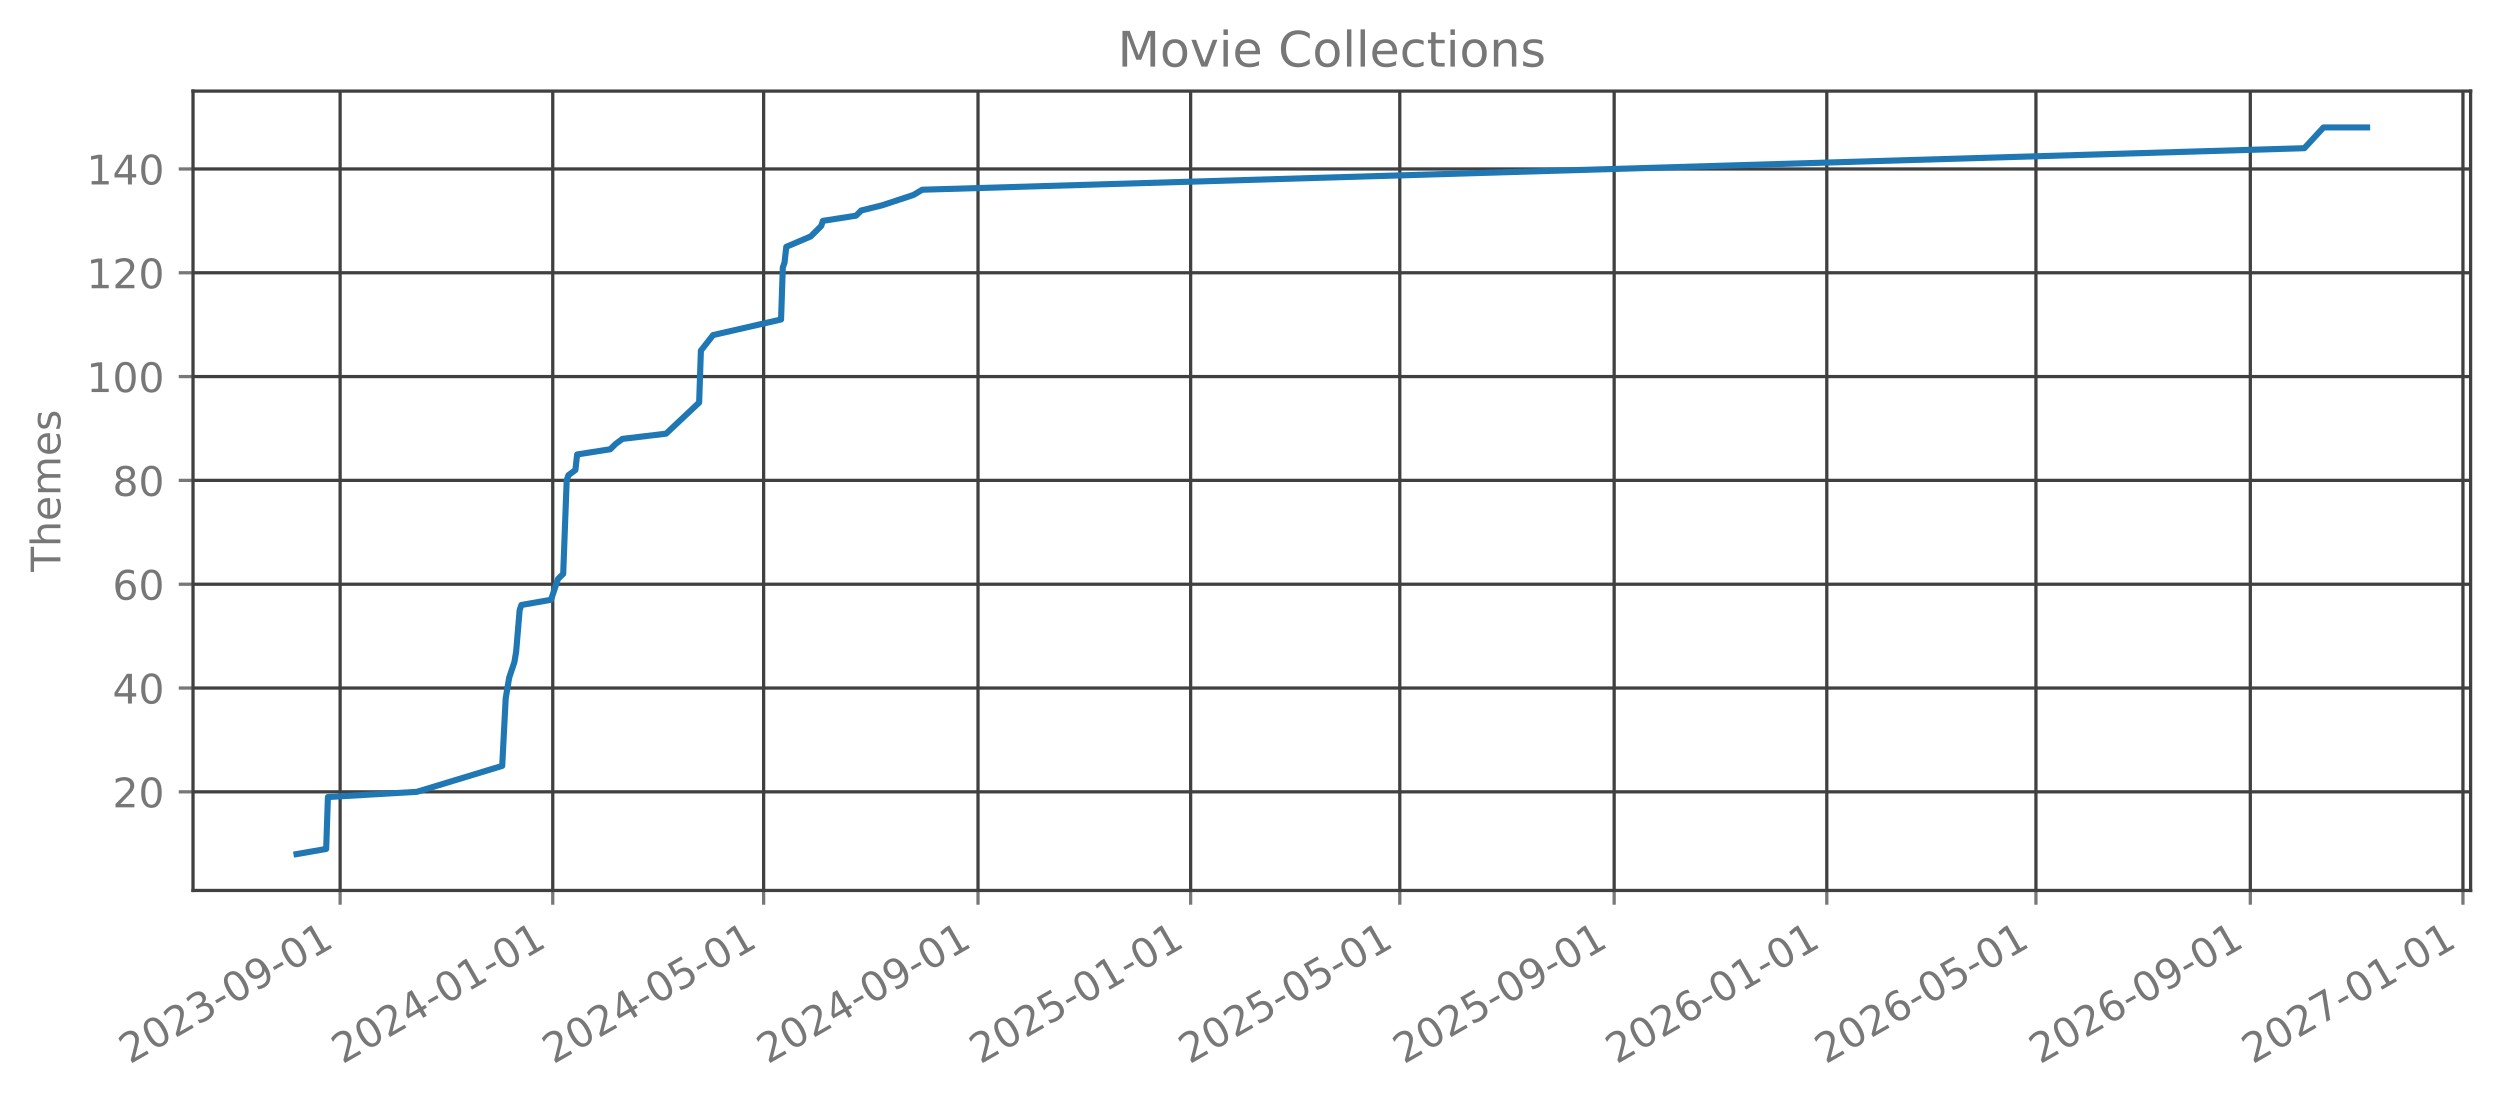
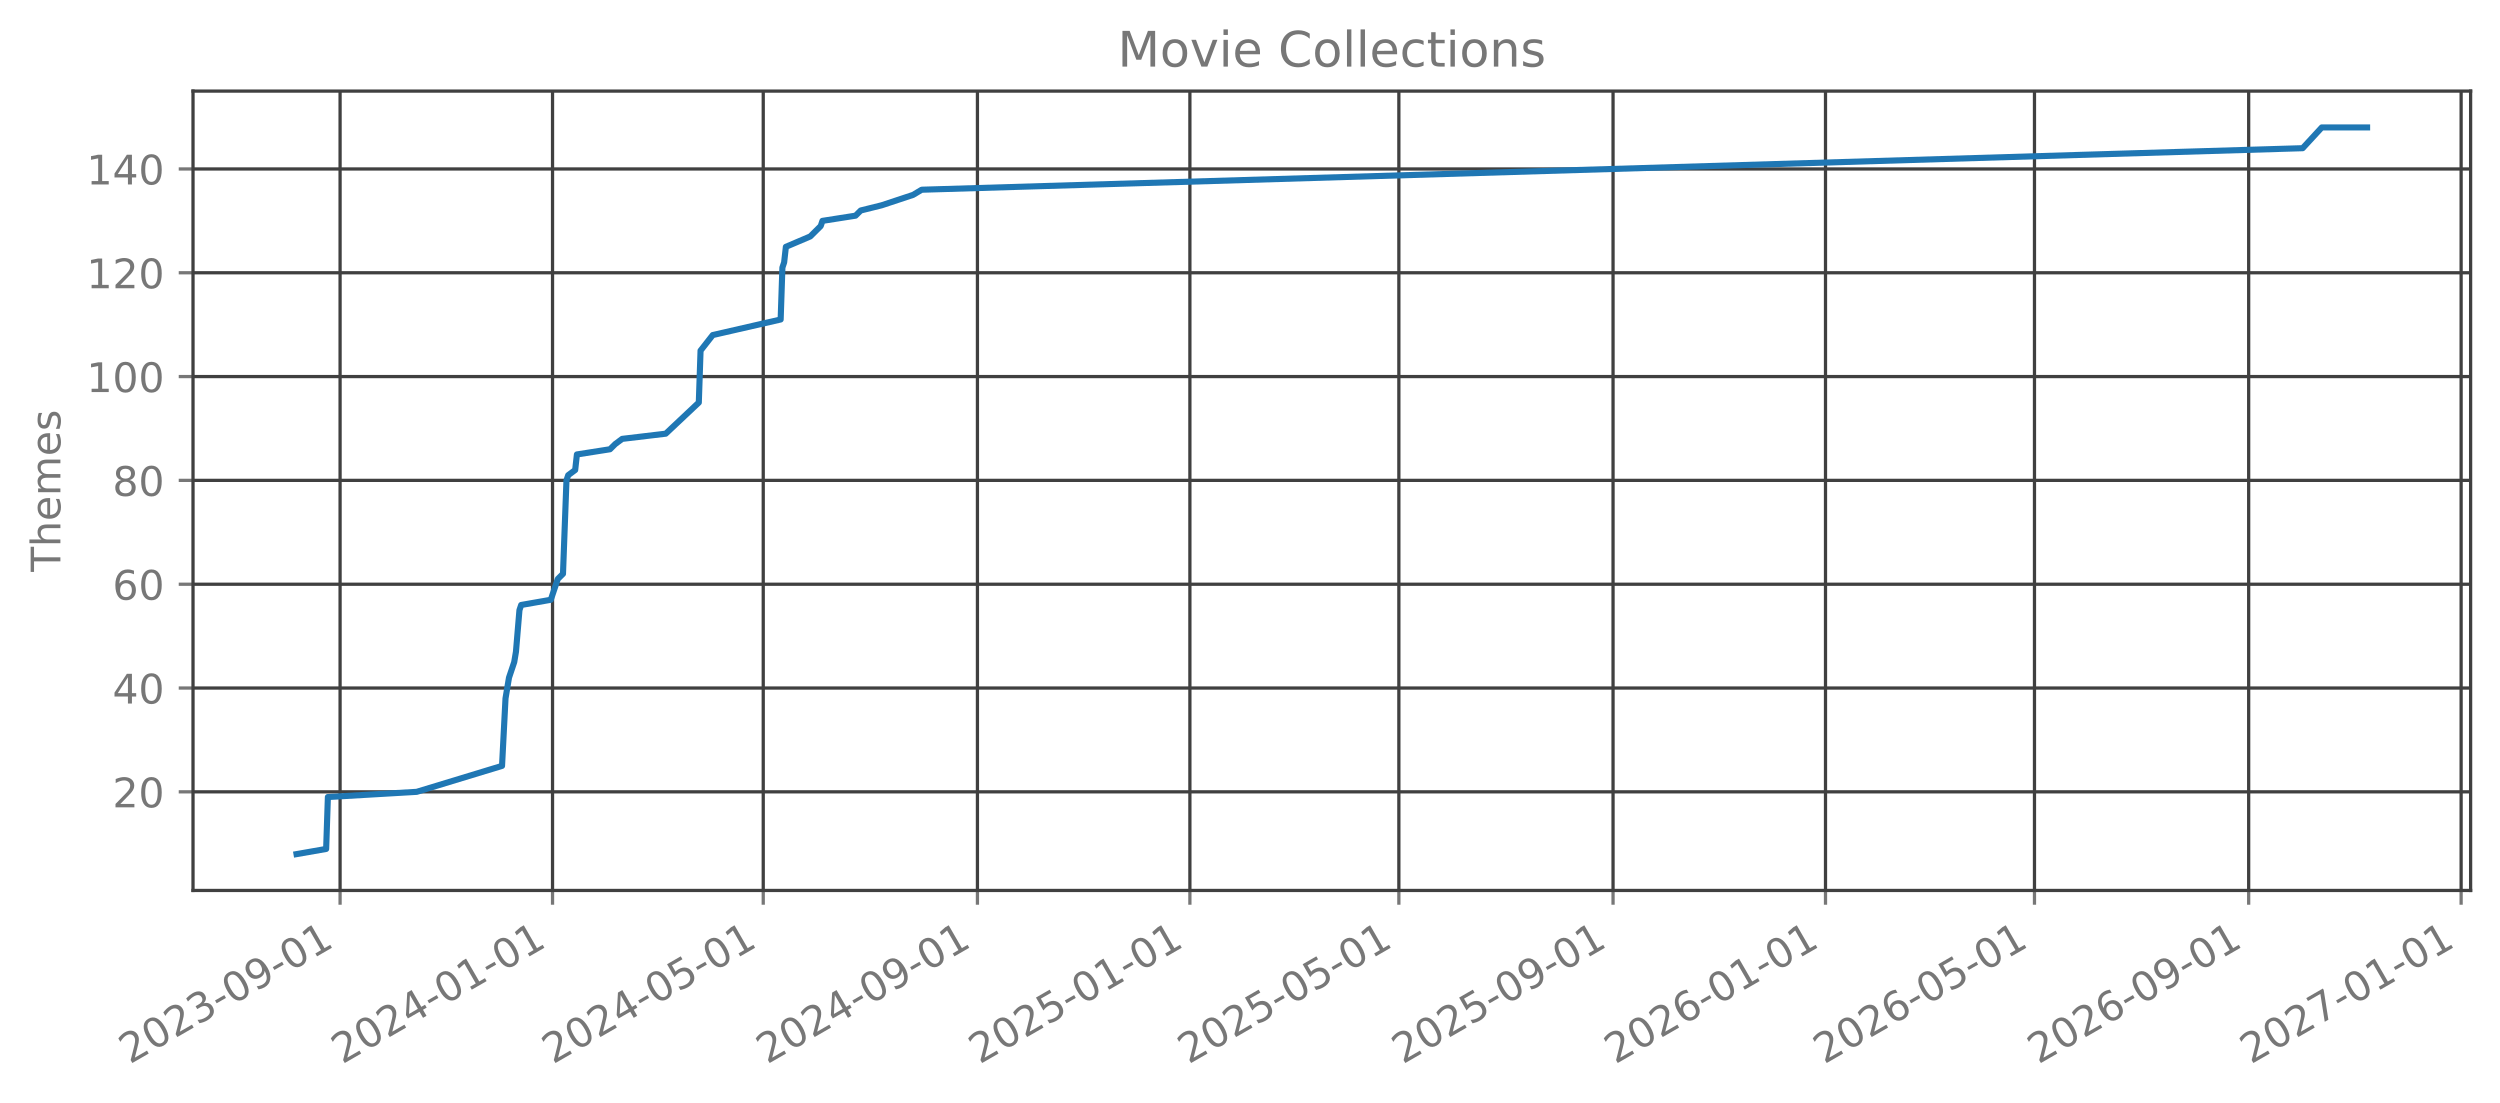
<svg xmlns="http://www.w3.org/2000/svg" xmlns:xlink="http://www.w3.org/1999/xlink" width="612.488pt" height="270.076pt" viewBox="0 0 612.488 270.076" version="1.1">
  <defs>
    <style type="text/css">*{stroke-linejoin: round; stroke-linecap: butt}</style>
  </defs>
  <g id="figure_1">
    <g id="patch_1">
      <path d="M 0 270.076  L 612.488 270.076  L 612.488 -0  L 0 -0  L 0 270.076  z " style="fill: none; opacity: 0" />
    </g>
    <g id="axes_1">
      <g id="patch_2">
        <path d="M 47.288 218.158  L 605.288 218.158  L 605.288 22.318  L 47.288 22.318  L 47.288 218.158  z " style="fill: none; opacity: 0" />
      </g>
      <g id="matplotlib.axis_1">
        <g id="xtick_1">
          <g id="line2d_1">
-             <path d="M 83.327 218.158  L 83.327 22.318  " clip-path="url(#p1754a6615a)" style="fill: none; stroke: #404040; stroke-width: 0.8; stroke-linecap: square" />
+             <path d="M 83.318 218.158  L 83.318 22.318  " clip-path="url(#p10576521b7)" style="fill: none; stroke: #404040; stroke-width: 0.8; stroke-linecap: square" />
          </g>
          <g id="line2d_2">
            <defs>
-               <path id="m3fc656d8e1" d="M 0 0  L 0 3.5  " style="stroke: #777777; stroke-width: 0.8" />
+               <path id="m2dcc11c98b" d="M 0 0  L 0 3.5  " style="stroke: #777777; stroke-width: 0.8" />
            </defs>
            <g>
-               <use xlink:href="#m3fc656d8e1" x="83.327" y="218.158" style="fill: #777777; stroke: #777777; stroke-width: 0.8" />
+               <use xlink:href="#m2dcc11c98b" x="83.318" y="218.158" style="fill: #777777; stroke: #777777; stroke-width: 0.8" />
            </g>
          </g>
          <g id="text_1">
-             <g style="fill: #777777" transform="translate(31.79607 260.7957) rotate(-30) scale(0.1 -0.1)">
+             <g style="fill: #777777" transform="translate(31.78709 260.7957) rotate(-30) scale(0.1 -0.1)">
              <defs>
                <path id="DejaVuSans-15" d="M 1228 531  L 3431 531  L 3431 0  L 469 0  L 469 531  Q 828 903 1448 1529  Q 2069 2156 2228 2338  Q 2531 2678 2651 2914  Q 2772 3150 2772 3378  Q 2772 3750 2511 3984  Q 2250 4219 1831 4219  Q 1534 4219 1204 4116  Q 875 4013 500 3803  L 500 4441  Q 881 4594 1212 4672  Q 1544 4750 1819 4750  Q 2544 4750 2975 4387  Q 3406 4025 3406 3419  Q 3406 3131 3298 2873  Q 3191 2616 2906 2266  Q 2828 2175 2409 1742  Q 1991 1309 1228 531  z " transform="scale(0.015625)" />
                <path id="DejaVuSans-13" d="M 2034 4250  Q 1547 4250 1301 3770  Q 1056 3291 1056 2328  Q 1056 1369 1301 889  Q 1547 409 2034 409  Q 2525 409 2770 889  Q 3016 1369 3016 2328  Q 3016 3291 2770 3770  Q 2525 4250 2034 4250  z M 2034 4750  Q 2819 4750 3233 4129  Q 3647 3509 3647 2328  Q 3647 1150 3233 529  Q 2819 -91 2034 -91  Q 1250 -91 836 529  Q 422 1150 422 2328  Q 422 3509 836 4129  Q 1250 4750 2034 4750  z " transform="scale(0.015625)" />
                <path id="DejaVuSans-16" d="M 2597 2516  Q 3050 2419 3304 2112  Q 3559 1806 3559 1356  Q 3559 666 3084 287  Q 2609 -91 1734 -91  Q 1441 -91 1130 -33  Q 819 25 488 141  L 488 750  Q 750 597 1062 519  Q 1375 441 1716 441  Q 2309 441 2620 675  Q 2931 909 2931 1356  Q 2931 1769 2642 2001  Q 2353 2234 1838 2234  L 1294 2234  L 1294 2753  L 1863 2753  Q 2328 2753 2575 2939  Q 2822 3125 2822 3475  Q 2822 3834 2567 4026  Q 2313 4219 1838 4219  Q 1578 4219 1281 4162  Q 984 4106 628 3988  L 628 4550  Q 988 4650 1302 4700  Q 1616 4750 1894 4750  Q 2613 4750 3031 4423  Q 3450 4097 3450 3541  Q 3450 3153 3228 2886  Q 3006 2619 2597 2516  z " transform="scale(0.015625)" />
                <path id="DejaVuSans-10" d="M 313 2009  L 1997 2009  L 1997 1497  L 313 1497  L 313 2009  z " transform="scale(0.015625)" />
                <path id="DejaVuSans-1c" d="M 703 97  L 703 672  Q 941 559 1184 500  Q 1428 441 1663 441  Q 2288 441 2617 861  Q 2947 1281 2994 2138  Q 2813 1869 2534 1725  Q 2256 1581 1919 1581  Q 1219 1581 811 2004  Q 403 2428 403 3163  Q 403 3881 828 4315  Q 1253 4750 1959 4750  Q 2769 4750 3195 4129  Q 3622 3509 3622 2328  Q 3622 1225 3098 567  Q 2575 -91 1691 -91  Q 1453 -91 1209 -44  Q 966 3 703 97  z M 1959 2075  Q 2384 2075 2632 2365  Q 2881 2656 2881 3163  Q 2881 3666 2632 3958  Q 2384 4250 1959 4250  Q 1534 4250 1286 3958  Q 1038 3666 1038 3163  Q 1038 2656 1286 2365  Q 1534 2075 1959 2075  z " transform="scale(0.015625)" />
                <path id="DejaVuSans-14" d="M 794 531  L 1825 531  L 1825 4091  L 703 3866  L 703 4441  L 1819 4666  L 2450 4666  L 2450 531  L 3481 531  L 3481 0  L 794 0  L 794 531  z " transform="scale(0.015625)" />
              </defs>
              <use xlink:href="#DejaVuSans-15" />
              <use xlink:href="#DejaVuSans-13" transform="translate(63.625 0)" />
              <use xlink:href="#DejaVuSans-15" transform="translate(127.25 0)" />
              <use xlink:href="#DejaVuSans-16" transform="translate(190.875 0)" />
              <use xlink:href="#DejaVuSans-10" transform="translate(254.5 0)" />
              <use xlink:href="#DejaVuSans-13" transform="translate(290.5781 0)" />
              <use xlink:href="#DejaVuSans-1c" transform="translate(354.2031 0)" />
              <use xlink:href="#DejaVuSans-10" transform="translate(417.8281 0)" />
              <use xlink:href="#DejaVuSans-13" transform="translate(453.9062 0)" />
              <use xlink:href="#DejaVuSans-14" transform="translate(517.5312 0)" />
            </g>
          </g>
        </g>
        <g id="xtick_2">
          <g id="line2d_3">
-             <path d="M 135.421 218.158  L 135.421 22.318  " clip-path="url(#p1754a6615a)" style="fill: none; stroke: #404040; stroke-width: 0.8; stroke-linecap: square" />
+             <path d="M 135.368 218.158  L 135.368 22.318  " clip-path="url(#p10576521b7)" style="fill: none; stroke: #404040; stroke-width: 0.8; stroke-linecap: square" />
          </g>
          <g id="line2d_4">
            <g>
-               <use xlink:href="#m3fc656d8e1" x="135.421" y="218.158" style="fill: #777777; stroke: #777777; stroke-width: 0.8" />
+               <use xlink:href="#m2dcc11c98b" x="135.368" y="218.158" style="fill: #777777; stroke: #777777; stroke-width: 0.8" />
            </g>
          </g>
          <g id="text_2">
-             <g style="fill: #777777" transform="translate(83.88973 260.7957) rotate(-30) scale(0.1 -0.1)">
+             <g style="fill: #777777" transform="translate(83.83694 260.7957) rotate(-30) scale(0.1 -0.1)">
              <defs>
                <path id="DejaVuSans-17" d="M 2419 4116  L 825 1625  L 2419 1625  L 2419 4116  z M 2253 4666  L 3047 4666  L 3047 1625  L 3713 1625  L 3713 1100  L 3047 1100  L 3047 0  L 2419 0  L 2419 1100  L 313 1100  L 313 1709  L 2253 4666  z " transform="scale(0.015625)" />
              </defs>
              <use xlink:href="#DejaVuSans-15" />
              <use xlink:href="#DejaVuSans-13" transform="translate(63.625 0)" />
              <use xlink:href="#DejaVuSans-15" transform="translate(127.25 0)" />
              <use xlink:href="#DejaVuSans-17" transform="translate(190.875 0)" />
              <use xlink:href="#DejaVuSans-10" transform="translate(254.5 0)" />
              <use xlink:href="#DejaVuSans-13" transform="translate(290.5781 0)" />
              <use xlink:href="#DejaVuSans-14" transform="translate(354.2031 0)" />
              <use xlink:href="#DejaVuSans-10" transform="translate(417.8281 0)" />
              <use xlink:href="#DejaVuSans-13" transform="translate(453.9062 0)" />
              <use xlink:href="#DejaVuSans-14" transform="translate(517.5312 0)" />
            </g>
          </g>
        </g>
        <g id="xtick_3">
          <g id="line2d_5">
-             <path d="M 187.087 218.158  L 187.087 22.318  " clip-path="url(#p1754a6615a)" style="fill: none; stroke: #404040; stroke-width: 0.8; stroke-linecap: square" />
+             <path d="M 186.991 218.158  L 186.991 22.318  " clip-path="url(#p10576521b7)" style="fill: none; stroke: #404040; stroke-width: 0.8; stroke-linecap: square" />
          </g>
          <g id="line2d_6">
            <g>
-               <use xlink:href="#m3fc656d8e1" x="187.087" y="218.158" style="fill: #777777; stroke: #777777; stroke-width: 0.8" />
+               <use xlink:href="#m2dcc11c98b" x="186.991" y="218.158" style="fill: #777777; stroke: #777777; stroke-width: 0.8" />
            </g>
          </g>
          <g id="text_3">
-             <g style="fill: #777777" transform="translate(135.5564 260.7957) rotate(-30) scale(0.1 -0.1)">
+             <g style="fill: #777777" transform="translate(135.4602 260.7957) rotate(-30) scale(0.1 -0.1)">
              <defs>
                <path id="DejaVuSans-18" d="M 691 4666  L 3169 4666  L 3169 4134  L 1269 4134  L 1269 2991  Q 1406 3038 1543 3061  Q 1681 3084 1819 3084  Q 2600 3084 3056 2656  Q 3513 2228 3513 1497  Q 3513 744 3044 326  Q 2575 -91 1722 -91  Q 1428 -91 1123 -41  Q 819 9 494 109  L 494 744  Q 775 591 1075 516  Q 1375 441 1709 441  Q 2250 441 2565 725  Q 2881 1009 2881 1497  Q 2881 1984 2565 2268  Q 2250 2553 1709 2553  Q 1456 2553 1204 2497  Q 953 2441 691 2322  L 691 4666  z " transform="scale(0.015625)" />
              </defs>
              <use xlink:href="#DejaVuSans-15" />
              <use xlink:href="#DejaVuSans-13" transform="translate(63.625 0)" />
              <use xlink:href="#DejaVuSans-15" transform="translate(127.25 0)" />
              <use xlink:href="#DejaVuSans-17" transform="translate(190.875 0)" />
              <use xlink:href="#DejaVuSans-10" transform="translate(254.5 0)" />
              <use xlink:href="#DejaVuSans-13" transform="translate(290.5781 0)" />
              <use xlink:href="#DejaVuSans-18" transform="translate(354.2031 0)" />
              <use xlink:href="#DejaVuSans-10" transform="translate(417.8281 0)" />
              <use xlink:href="#DejaVuSans-13" transform="translate(453.9062 0)" />
              <use xlink:href="#DejaVuSans-14" transform="translate(517.5312 0)" />
            </g>
          </g>
        </g>
        <g id="xtick_4">
          <g id="line2d_7">
-             <path d="M 239.608 218.158  L 239.608 22.318  " clip-path="url(#p1754a6615a)" style="fill: none; stroke: #404040; stroke-width: 0.8; stroke-linecap: square" />
+             <path d="M 239.467 218.158  L 239.467 22.318  " clip-path="url(#p10576521b7)" style="fill: none; stroke: #404040; stroke-width: 0.8; stroke-linecap: square" />
          </g>
          <g id="line2d_8">
            <g>
-               <use xlink:href="#m3fc656d8e1" x="239.608" y="218.158" style="fill: #777777; stroke: #777777; stroke-width: 0.8" />
+               <use xlink:href="#m2dcc11c98b" x="239.467" y="218.158" style="fill: #777777; stroke: #777777; stroke-width: 0.8" />
            </g>
          </g>
          <g id="text_4">
-             <g style="fill: #777777" transform="translate(188.0771 260.7957) rotate(-30) scale(0.1 -0.1)">
+             <g style="fill: #777777" transform="translate(187.9366 260.7957) rotate(-30) scale(0.1 -0.1)">
              <use xlink:href="#DejaVuSans-15" />
              <use xlink:href="#DejaVuSans-13" transform="translate(63.625 0)" />
              <use xlink:href="#DejaVuSans-15" transform="translate(127.25 0)" />
              <use xlink:href="#DejaVuSans-17" transform="translate(190.875 0)" />
              <use xlink:href="#DejaVuSans-10" transform="translate(254.5 0)" />
              <use xlink:href="#DejaVuSans-13" transform="translate(290.5781 0)" />
              <use xlink:href="#DejaVuSans-1c" transform="translate(354.2031 0)" />
              <use xlink:href="#DejaVuSans-10" transform="translate(417.8281 0)" />
              <use xlink:href="#DejaVuSans-13" transform="translate(453.9062 0)" />
              <use xlink:href="#DejaVuSans-14" transform="translate(517.5312 0)" />
            </g>
          </g>
        </g>
        <g id="xtick_5">
          <g id="line2d_9">
-             <path d="M 291.702 218.158  L 291.702 22.318  " clip-path="url(#p1754a6615a)" style="fill: none; stroke: #404040; stroke-width: 0.8; stroke-linecap: square" />
+             <path d="M 291.517 218.158  L 291.517 22.318  " clip-path="url(#p10576521b7)" style="fill: none; stroke: #404040; stroke-width: 0.8; stroke-linecap: square" />
          </g>
          <g id="line2d_10">
            <g>
-               <use xlink:href="#m3fc656d8e1" x="291.702" y="218.158" style="fill: #777777; stroke: #777777; stroke-width: 0.8" />
+               <use xlink:href="#m2dcc11c98b" x="291.517" y="218.158" style="fill: #777777; stroke: #777777; stroke-width: 0.8" />
            </g>
          </g>
          <g id="text_5">
-             <g style="fill: #777777" transform="translate(240.1707 260.7957) rotate(-30) scale(0.1 -0.1)">
+             <g style="fill: #777777" transform="translate(239.9865 260.7957) rotate(-30) scale(0.1 -0.1)">
              <use xlink:href="#DejaVuSans-15" />
              <use xlink:href="#DejaVuSans-13" transform="translate(63.625 0)" />
              <use xlink:href="#DejaVuSans-15" transform="translate(127.25 0)" />
              <use xlink:href="#DejaVuSans-18" transform="translate(190.875 0)" />
              <use xlink:href="#DejaVuSans-10" transform="translate(254.5 0)" />
              <use xlink:href="#DejaVuSans-13" transform="translate(290.5781 0)" />
              <use xlink:href="#DejaVuSans-14" transform="translate(354.2031 0)" />
              <use xlink:href="#DejaVuSans-10" transform="translate(417.8281 0)" />
              <use xlink:href="#DejaVuSans-13" transform="translate(453.9062 0)" />
              <use xlink:href="#DejaVuSans-14" transform="translate(517.5312 0)" />
            </g>
          </g>
        </g>
        <g id="xtick_6">
          <g id="line2d_11">
-             <path d="M 342.941 218.158  L 342.941 22.318  " clip-path="url(#p1754a6615a)" style="fill: none; stroke: #404040; stroke-width: 0.8; stroke-linecap: square" />
+             <path d="M 342.714 218.158  L 342.714 22.318  " clip-path="url(#p10576521b7)" style="fill: none; stroke: #404040; stroke-width: 0.8; stroke-linecap: square" />
          </g>
          <g id="line2d_12">
            <g>
-               <use xlink:href="#m3fc656d8e1" x="342.941" y="218.158" style="fill: #777777; stroke: #777777; stroke-width: 0.8" />
+               <use xlink:href="#m2dcc11c98b" x="342.714" y="218.158" style="fill: #777777; stroke: #777777; stroke-width: 0.8" />
            </g>
          </g>
          <g id="text_6">
-             <g style="fill: #777777" transform="translate(291.4104 260.7957) rotate(-30) scale(0.1 -0.1)">
+             <g style="fill: #777777" transform="translate(291.1831 260.7957) rotate(-30) scale(0.1 -0.1)">
              <use xlink:href="#DejaVuSans-15" />
              <use xlink:href="#DejaVuSans-13" transform="translate(63.625 0)" />
              <use xlink:href="#DejaVuSans-15" transform="translate(127.25 0)" />
              <use xlink:href="#DejaVuSans-18" transform="translate(190.875 0)" />
              <use xlink:href="#DejaVuSans-10" transform="translate(254.5 0)" />
              <use xlink:href="#DejaVuSans-13" transform="translate(290.5781 0)" />
              <use xlink:href="#DejaVuSans-18" transform="translate(354.2031 0)" />
              <use xlink:href="#DejaVuSans-10" transform="translate(417.8281 0)" />
              <use xlink:href="#DejaVuSans-13" transform="translate(453.9062 0)" />
              <use xlink:href="#DejaVuSans-14" transform="translate(517.5312 0)" />
            </g>
          </g>
        </g>
        <g id="xtick_7">
          <g id="line2d_13">
-             <path d="M 395.462 218.158  L 395.462 22.318  " clip-path="url(#p1754a6615a)" style="fill: none; stroke: #404040; stroke-width: 0.8; stroke-linecap: square" />
+             <path d="M 395.19 218.158  L 395.19 22.318  " clip-path="url(#p10576521b7)" style="fill: none; stroke: #404040; stroke-width: 0.8; stroke-linecap: square" />
          </g>
          <g id="line2d_14">
            <g>
-               <use xlink:href="#m3fc656d8e1" x="395.462" y="218.158" style="fill: #777777; stroke: #777777; stroke-width: 0.8" />
+               <use xlink:href="#m2dcc11c98b" x="395.19" y="218.158" style="fill: #777777; stroke: #777777; stroke-width: 0.8" />
            </g>
          </g>
          <g id="text_7">
-             <g style="fill: #777777" transform="translate(343.9311 260.7957) rotate(-30) scale(0.1 -0.1)">
+             <g style="fill: #777777" transform="translate(343.6596 260.7957) rotate(-30) scale(0.1 -0.1)">
              <use xlink:href="#DejaVuSans-15" />
              <use xlink:href="#DejaVuSans-13" transform="translate(63.625 0)" />
              <use xlink:href="#DejaVuSans-15" transform="translate(127.25 0)" />
              <use xlink:href="#DejaVuSans-18" transform="translate(190.875 0)" />
              <use xlink:href="#DejaVuSans-10" transform="translate(254.5 0)" />
              <use xlink:href="#DejaVuSans-13" transform="translate(290.5781 0)" />
              <use xlink:href="#DejaVuSans-1c" transform="translate(354.2031 0)" />
              <use xlink:href="#DejaVuSans-10" transform="translate(417.8281 0)" />
              <use xlink:href="#DejaVuSans-13" transform="translate(453.9062 0)" />
              <use xlink:href="#DejaVuSans-14" transform="translate(517.5312 0)" />
            </g>
          </g>
        </g>
        <g id="xtick_8">
          <g id="line2d_15">
-             <path d="M 447.555 218.158  L 447.555 22.318  " clip-path="url(#p1754a6615a)" style="fill: none; stroke: #404040; stroke-width: 0.8; stroke-linecap: square" />
+             <path d="M 447.24 218.158  L 447.24 22.318  " clip-path="url(#p10576521b7)" style="fill: none; stroke: #404040; stroke-width: 0.8; stroke-linecap: square" />
          </g>
          <g id="line2d_16">
            <g>
-               <use xlink:href="#m3fc656d8e1" x="447.555" y="218.158" style="fill: #777777; stroke: #777777; stroke-width: 0.8" />
+               <use xlink:href="#m2dcc11c98b" x="447.24" y="218.158" style="fill: #777777; stroke: #777777; stroke-width: 0.8" />
            </g>
          </g>
          <g id="text_8">
-             <g style="fill: #777777" transform="translate(396.0247 260.7957) rotate(-30) scale(0.1 -0.1)">
+             <g style="fill: #777777" transform="translate(395.7094 260.7957) rotate(-30) scale(0.1 -0.1)">
              <defs>
                <path id="DejaVuSans-19" d="M 2113 2584  Q 1688 2584 1439 2293  Q 1191 2003 1191 1497  Q 1191 994 1439 701  Q 1688 409 2113 409  Q 2538 409 2786 701  Q 3034 994 3034 1497  Q 3034 2003 2786 2293  Q 2538 2584 2113 2584  z M 3366 4563  L 3366 3988  Q 3128 4100 2886 4159  Q 2644 4219 2406 4219  Q 1781 4219 1451 3797  Q 1122 3375 1075 2522  Q 1259 2794 1537 2939  Q 1816 3084 2150 3084  Q 2853 3084 3261 2657  Q 3669 2231 3669 1497  Q 3669 778 3244 343  Q 2819 -91 2113 -91  Q 1303 -91 875 529  Q 447 1150 447 2328  Q 447 3434 972 4092  Q 1497 4750 2381 4750  Q 2619 4750 2861 4703  Q 3103 4656 3366 4563  z " transform="scale(0.015625)" />
              </defs>
              <use xlink:href="#DejaVuSans-15" />
              <use xlink:href="#DejaVuSans-13" transform="translate(63.625 0)" />
              <use xlink:href="#DejaVuSans-15" transform="translate(127.25 0)" />
              <use xlink:href="#DejaVuSans-19" transform="translate(190.875 0)" />
              <use xlink:href="#DejaVuSans-10" transform="translate(254.5 0)" />
              <use xlink:href="#DejaVuSans-13" transform="translate(290.5781 0)" />
              <use xlink:href="#DejaVuSans-14" transform="translate(354.2031 0)" />
              <use xlink:href="#DejaVuSans-10" transform="translate(417.8281 0)" />
              <use xlink:href="#DejaVuSans-13" transform="translate(453.9062 0)" />
              <use xlink:href="#DejaVuSans-14" transform="translate(517.5312 0)" />
            </g>
          </g>
        </g>
        <g id="xtick_9">
          <g id="line2d_17">
-             <path d="M 498.795 218.158  L 498.795 22.318  " clip-path="url(#p1754a6615a)" style="fill: none; stroke: #404040; stroke-width: 0.8; stroke-linecap: square" />
+             <path d="M 498.437 218.158  L 498.437 22.318  " clip-path="url(#p10576521b7)" style="fill: none; stroke: #404040; stroke-width: 0.8; stroke-linecap: square" />
          </g>
          <g id="line2d_18">
            <g>
-               <use xlink:href="#m3fc656d8e1" x="498.795" y="218.158" style="fill: #777777; stroke: #777777; stroke-width: 0.8" />
+               <use xlink:href="#m2dcc11c98b" x="498.437" y="218.158" style="fill: #777777; stroke: #777777; stroke-width: 0.8" />
            </g>
          </g>
          <g id="text_9">
-             <g style="fill: #777777" transform="translate(447.2644 260.7957) rotate(-30) scale(0.1 -0.1)">
+             <g style="fill: #777777" transform="translate(446.906 260.7957) rotate(-30) scale(0.1 -0.1)">
              <use xlink:href="#DejaVuSans-15" />
              <use xlink:href="#DejaVuSans-13" transform="translate(63.625 0)" />
              <use xlink:href="#DejaVuSans-15" transform="translate(127.25 0)" />
              <use xlink:href="#DejaVuSans-19" transform="translate(190.875 0)" />
              <use xlink:href="#DejaVuSans-10" transform="translate(254.5 0)" />
              <use xlink:href="#DejaVuSans-13" transform="translate(290.5781 0)" />
              <use xlink:href="#DejaVuSans-18" transform="translate(354.2031 0)" />
              <use xlink:href="#DejaVuSans-10" transform="translate(417.8281 0)" />
              <use xlink:href="#DejaVuSans-13" transform="translate(453.9062 0)" />
              <use xlink:href="#DejaVuSans-14" transform="translate(517.5312 0)" />
            </g>
          </g>
        </g>
        <g id="xtick_10">
          <g id="line2d_19">
-             <path d="M 551.316 218.158  L 551.316 22.318  " clip-path="url(#p1754a6615a)" style="fill: none; stroke: #404040; stroke-width: 0.8; stroke-linecap: square" />
+             <path d="M 550.913 218.158  L 550.913 22.318  " clip-path="url(#p10576521b7)" style="fill: none; stroke: #404040; stroke-width: 0.8; stroke-linecap: square" />
          </g>
          <g id="line2d_20">
            <g>
-               <use xlink:href="#m3fc656d8e1" x="551.316" y="218.158" style="fill: #777777; stroke: #777777; stroke-width: 0.8" />
+               <use xlink:href="#m2dcc11c98b" x="550.913" y="218.158" style="fill: #777777; stroke: #777777; stroke-width: 0.8" />
            </g>
          </g>
          <g id="text_10">
-             <g style="fill: #777777" transform="translate(499.7851 260.7957) rotate(-30) scale(0.1 -0.1)">
+             <g style="fill: #777777" transform="translate(499.3825 260.7957) rotate(-30) scale(0.1 -0.1)">
              <use xlink:href="#DejaVuSans-15" />
              <use xlink:href="#DejaVuSans-13" transform="translate(63.625 0)" />
              <use xlink:href="#DejaVuSans-15" transform="translate(127.25 0)" />
              <use xlink:href="#DejaVuSans-19" transform="translate(190.875 0)" />
              <use xlink:href="#DejaVuSans-10" transform="translate(254.5 0)" />
              <use xlink:href="#DejaVuSans-13" transform="translate(290.5781 0)" />
              <use xlink:href="#DejaVuSans-1c" transform="translate(354.2031 0)" />
              <use xlink:href="#DejaVuSans-10" transform="translate(417.8281 0)" />
              <use xlink:href="#DejaVuSans-13" transform="translate(453.9062 0)" />
              <use xlink:href="#DejaVuSans-14" transform="translate(517.5312 0)" />
            </g>
          </g>
        </g>
        <g id="xtick_11">
          <g id="line2d_21">
-             <path d="M 603.409 218.158  L 603.409 22.318  " clip-path="url(#p1754a6615a)" style="fill: none; stroke: #404040; stroke-width: 0.8; stroke-linecap: square" />
+             <path d="M 602.963 218.158  L 602.963 22.318  " clip-path="url(#p10576521b7)" style="fill: none; stroke: #404040; stroke-width: 0.8; stroke-linecap: square" />
          </g>
          <g id="line2d_22">
            <g>
-               <use xlink:href="#m3fc656d8e1" x="603.409" y="218.158" style="fill: #777777; stroke: #777777; stroke-width: 0.8" />
+               <use xlink:href="#m2dcc11c98b" x="602.963" y="218.158" style="fill: #777777; stroke: #777777; stroke-width: 0.8" />
            </g>
          </g>
          <g id="text_11">
-             <g style="fill: #777777" transform="translate(551.8787 260.7957) rotate(-30) scale(0.1 -0.1)">
+             <g style="fill: #777777" transform="translate(551.4323 260.7957) rotate(-30) scale(0.1 -0.1)">
              <defs>
                <path id="DejaVuSans-1a" d="M 525 4666  L 3525 4666  L 3525 4397  L 1831 0  L 1172 0  L 2766 4134  L 525 4134  L 525 4666  z " transform="scale(0.015625)" />
              </defs>
              <use xlink:href="#DejaVuSans-15" />
              <use xlink:href="#DejaVuSans-13" transform="translate(63.625 0)" />
              <use xlink:href="#DejaVuSans-15" transform="translate(127.25 0)" />
              <use xlink:href="#DejaVuSans-1a" transform="translate(190.875 0)" />
              <use xlink:href="#DejaVuSans-10" transform="translate(254.5 0)" />
              <use xlink:href="#DejaVuSans-13" transform="translate(290.5781 0)" />
              <use xlink:href="#DejaVuSans-14" transform="translate(354.2031 0)" />
              <use xlink:href="#DejaVuSans-10" transform="translate(417.8281 0)" />
              <use xlink:href="#DejaVuSans-13" transform="translate(453.9062 0)" />
              <use xlink:href="#DejaVuSans-14" transform="translate(517.5312 0)" />
            </g>
          </g>
        </g>
      </g>
      <g id="matplotlib.axis_2">
        <g id="ytick_1">
          <g id="line2d_23">
-             <path d="M 47.288 193.996  L 605.288 193.996  " clip-path="url(#p1754a6615a)" style="fill: none; stroke: #404040; stroke-width: 0.8; stroke-linecap: square" />
+             <path d="M 47.288 193.996  L 605.288 193.996  " clip-path="url(#p10576521b7)" style="fill: none; stroke: #404040; stroke-width: 0.8; stroke-linecap: square" />
          </g>
          <g id="line2d_24">
            <defs>
-               <path id="m3ce8313a8f" d="M 0 0  L -3.5 0  " style="stroke: #777777; stroke-width: 0.8" />
+               <path id="m1239379c4e" d="M 0 0  L -3.5 0  " style="stroke: #777777; stroke-width: 0.8" />
            </defs>
            <g>
-               <use xlink:href="#m3ce8313a8f" x="47.288" y="193.996" style="fill: #777777; stroke: #777777; stroke-width: 0.8" />
+               <use xlink:href="#m1239379c4e" x="47.288" y="193.996" style="fill: #777777; stroke: #777777; stroke-width: 0.8" />
            </g>
          </g>
          <g id="text_12">
            <g style="fill: #777777" transform="translate(27.56328 197.7949) scale(0.1 -0.1)">
              <use xlink:href="#DejaVuSans-15" />
              <use xlink:href="#DejaVuSans-13" transform="translate(63.625 0)" />
            </g>
          </g>
        </g>
        <g id="ytick_2">
          <g id="line2d_25">
-             <path d="M 47.288 168.562  L 605.288 168.562  " clip-path="url(#p1754a6615a)" style="fill: none; stroke: #404040; stroke-width: 0.8; stroke-linecap: square" />
+             <path d="M 47.288 168.562  L 605.288 168.562  " clip-path="url(#p10576521b7)" style="fill: none; stroke: #404040; stroke-width: 0.8; stroke-linecap: square" />
          </g>
          <g id="line2d_26">
            <g>
-               <use xlink:href="#m3ce8313a8f" x="47.288" y="168.562" style="fill: #777777; stroke: #777777; stroke-width: 0.8" />
+               <use xlink:href="#m1239379c4e" x="47.288" y="168.562" style="fill: #777777; stroke: #777777; stroke-width: 0.8" />
            </g>
          </g>
          <g id="text_13">
            <g style="fill: #777777" transform="translate(27.56328 172.3611) scale(0.1 -0.1)">
              <use xlink:href="#DejaVuSans-17" />
              <use xlink:href="#DejaVuSans-13" transform="translate(63.625 0)" />
            </g>
          </g>
        </g>
        <g id="ytick_3">
          <g id="line2d_27">
-             <path d="M 47.288 143.129  L 605.288 143.129  " clip-path="url(#p1754a6615a)" style="fill: none; stroke: #404040; stroke-width: 0.8; stroke-linecap: square" />
+             <path d="M 47.288 143.129  L 605.288 143.129  " clip-path="url(#p10576521b7)" style="fill: none; stroke: #404040; stroke-width: 0.8; stroke-linecap: square" />
          </g>
          <g id="line2d_28">
            <g>
-               <use xlink:href="#m3ce8313a8f" x="47.288" y="143.129" style="fill: #777777; stroke: #777777; stroke-width: 0.8" />
+               <use xlink:href="#m1239379c4e" x="47.288" y="143.129" style="fill: #777777; stroke: #777777; stroke-width: 0.8" />
            </g>
          </g>
          <g id="text_14">
            <g style="fill: #777777" transform="translate(27.56328 146.9273) scale(0.1 -0.1)">
              <use xlink:href="#DejaVuSans-19" />
              <use xlink:href="#DejaVuSans-13" transform="translate(63.625 0)" />
            </g>
          </g>
        </g>
        <g id="ytick_4">
          <g id="line2d_29">
-             <path d="M 47.288 117.695  L 605.288 117.695  " clip-path="url(#p1754a6615a)" style="fill: none; stroke: #404040; stroke-width: 0.8; stroke-linecap: square" />
+             <path d="M 47.288 117.695  L 605.288 117.695  " clip-path="url(#p10576521b7)" style="fill: none; stroke: #404040; stroke-width: 0.8; stroke-linecap: square" />
          </g>
          <g id="line2d_30">
            <g>
-               <use xlink:href="#m3ce8313a8f" x="47.288" y="117.695" style="fill: #777777; stroke: #777777; stroke-width: 0.8" />
+               <use xlink:href="#m1239379c4e" x="47.288" y="117.695" style="fill: #777777; stroke: #777777; stroke-width: 0.8" />
            </g>
          </g>
          <g id="text_15">
            <g style="fill: #777777" transform="translate(27.56328 121.4936) scale(0.1 -0.1)">
              <defs>
                <path id="DejaVuSans-1b" d="M 2034 2216  Q 1584 2216 1326 1975  Q 1069 1734 1069 1313  Q 1069 891 1326 650  Q 1584 409 2034 409  Q 2484 409 2743 651  Q 3003 894 3003 1313  Q 3003 1734 2745 1975  Q 2488 2216 2034 2216  z M 1403 2484  Q 997 2584 770 2862  Q 544 3141 544 3541  Q 544 4100 942 4425  Q 1341 4750 2034 4750  Q 2731 4750 3128 4425  Q 3525 4100 3525 3541  Q 3525 3141 3298 2862  Q 3072 2584 2669 2484  Q 3125 2378 3379 2068  Q 3634 1759 3634 1313  Q 3634 634 3220 271  Q 2806 -91 2034 -91  Q 1263 -91 848 271  Q 434 634 434 1313  Q 434 1759 690 2068  Q 947 2378 1403 2484  z M 1172 3481  Q 1172 3119 1398 2916  Q 1625 2713 2034 2713  Q 2441 2713 2670 2916  Q 2900 3119 2900 3481  Q 2900 3844 2670 4047  Q 2441 4250 2034 4250  Q 1625 4250 1398 4047  Q 1172 3844 1172 3481  z " transform="scale(0.015625)" />
              </defs>
              <use xlink:href="#DejaVuSans-1b" />
              <use xlink:href="#DejaVuSans-13" transform="translate(63.625 0)" />
            </g>
          </g>
        </g>
        <g id="ytick_5">
          <g id="line2d_31">
-             <path d="M 47.288 92.261  L 605.288 92.261  " clip-path="url(#p1754a6615a)" style="fill: none; stroke: #404040; stroke-width: 0.8; stroke-linecap: square" />
+             <path d="M 47.288 92.261  L 605.288 92.261  " clip-path="url(#p10576521b7)" style="fill: none; stroke: #404040; stroke-width: 0.8; stroke-linecap: square" />
          </g>
          <g id="line2d_32">
            <g>
-               <use xlink:href="#m3ce8313a8f" x="47.288" y="92.261" style="fill: #777777; stroke: #777777; stroke-width: 0.8" />
+               <use xlink:href="#m1239379c4e" x="47.288" y="92.261" style="fill: #777777; stroke: #777777; stroke-width: 0.8" />
            </g>
          </g>
          <g id="text_16">
            <g style="fill: #777777" transform="translate(21.20078 96.05981) scale(0.1 -0.1)">
              <use xlink:href="#DejaVuSans-14" />
              <use xlink:href="#DejaVuSans-13" transform="translate(63.625 0)" />
              <use xlink:href="#DejaVuSans-13" transform="translate(127.25 0)" />
            </g>
          </g>
        </g>
        <g id="ytick_6">
          <g id="line2d_33">
-             <path d="M 47.288 66.827  L 605.288 66.827  " clip-path="url(#p1754a6615a)" style="fill: none; stroke: #404040; stroke-width: 0.8; stroke-linecap: square" />
+             <path d="M 47.288 66.827  L 605.288 66.827  " clip-path="url(#p10576521b7)" style="fill: none; stroke: #404040; stroke-width: 0.8; stroke-linecap: square" />
          </g>
          <g id="line2d_34">
            <g>
-               <use xlink:href="#m3ce8313a8f" x="47.288" y="66.827" style="fill: #777777; stroke: #777777; stroke-width: 0.8" />
+               <use xlink:href="#m1239379c4e" x="47.288" y="66.827" style="fill: #777777; stroke: #777777; stroke-width: 0.8" />
            </g>
          </g>
          <g id="text_17">
            <g style="fill: #777777" transform="translate(21.20078 70.62604) scale(0.1 -0.1)">
              <use xlink:href="#DejaVuSans-14" />
              <use xlink:href="#DejaVuSans-15" transform="translate(63.625 0)" />
              <use xlink:href="#DejaVuSans-13" transform="translate(127.25 0)" />
            </g>
          </g>
        </g>
        <g id="ytick_7">
          <g id="line2d_35">
-             <path d="M 47.288 41.393  L 605.288 41.393  " clip-path="url(#p1754a6615a)" style="fill: none; stroke: #404040; stroke-width: 0.8; stroke-linecap: square" />
+             <path d="M 47.288 41.393  L 605.288 41.393  " clip-path="url(#p10576521b7)" style="fill: none; stroke: #404040; stroke-width: 0.8; stroke-linecap: square" />
          </g>
          <g id="line2d_36">
            <g>
-               <use xlink:href="#m3ce8313a8f" x="47.288" y="41.393" style="fill: #777777; stroke: #777777; stroke-width: 0.8" />
+               <use xlink:href="#m1239379c4e" x="47.288" y="41.393" style="fill: #777777; stroke: #777777; stroke-width: 0.8" />
            </g>
          </g>
          <g id="text_18">
            <g style="fill: #777777" transform="translate(21.20078 45.19228) scale(0.1 -0.1)">
              <use xlink:href="#DejaVuSans-14" />
              <use xlink:href="#DejaVuSans-17" transform="translate(63.625 0)" />
              <use xlink:href="#DejaVuSans-13" transform="translate(127.25 0)" />
            </g>
          </g>
        </g>
        <g id="text_19">
          <g style="fill: #777777" transform="translate(14.79844 140.0889) rotate(-90) scale(0.1 -0.1)">
            <defs>
              <path id="DejaVuSans-37" d="M -19 4666  L 3928 4666  L 3928 4134  L 2272 4134  L 2272 0  L 1638 0  L 1638 4134  L -19 4134  L -19 4666  z " transform="scale(0.015625)" />
              <path id="DejaVuSans-4b" d="M 3513 2113  L 3513 0  L 2938 0  L 2938 2094  Q 2938 2591 2744 2837  Q 2550 3084 2163 3084  Q 1697 3084 1428 2787  Q 1159 2491 1159 1978  L 1159 0  L 581 0  L 581 4863  L 1159 4863  L 1159 2956  Q 1366 3272 1645 3428  Q 1925 3584 2291 3584  Q 2894 3584 3203 3211  Q 3513 2838 3513 2113  z " transform="scale(0.015625)" />
              <path id="DejaVuSans-48" d="M 3597 1894  L 3597 1613  L 953 1613  Q 991 1019 1311 708  Q 1631 397 2203 397  Q 2534 397 2845 478  Q 3156 559 3463 722  L 3463 178  Q 3153 47 2828 -22  Q 2503 -91 2169 -91  Q 1331 -91 842 396  Q 353 884 353 1716  Q 353 2575 817 3079  Q 1281 3584 2069 3584  Q 2775 3584 3186 3129  Q 3597 2675 3597 1894  z M 3022 2063  Q 3016 2534 2758 2815  Q 2500 3097 2075 3097  Q 1594 3097 1305 2825  Q 1016 2553 972 2059  L 3022 2063  z " transform="scale(0.015625)" />
              <path id="DejaVuSans-50" d="M 3328 2828  Q 3544 3216 3844 3400  Q 4144 3584 4550 3584  Q 5097 3584 5394 3201  Q 5691 2819 5691 2113  L 5691 0  L 5113 0  L 5113 2094  Q 5113 2597 4934 2840  Q 4756 3084 4391 3084  Q 3944 3084 3684 2787  Q 3425 2491 3425 1978  L 3425 0  L 2847 0  L 2847 2094  Q 2847 2600 2669 2842  Q 2491 3084 2119 3084  Q 1678 3084 1418 2786  Q 1159 2488 1159 1978  L 1159 0  L 581 0  L 581 3500  L 1159 3500  L 1159 2956  Q 1356 3278 1631 3431  Q 1906 3584 2284 3584  Q 2666 3584 2933 3390  Q 3200 3197 3328 2828  z " transform="scale(0.015625)" />
              <path id="DejaVuSans-56" d="M 2834 3397  L 2834 2853  Q 2591 2978 2328 3040  Q 2066 3103 1784 3103  Q 1356 3103 1142 2972  Q 928 2841 928 2578  Q 928 2378 1081 2264  Q 1234 2150 1697 2047  L 1894 2003  Q 2506 1872 2764 1633  Q 3022 1394 3022 966  Q 3022 478 2636 193  Q 2250 -91 1575 -91  Q 1294 -91 989 -36  Q 684 19 347 128  L 347 722  Q 666 556 975 473  Q 1284 391 1588 391  Q 1994 391 2212 530  Q 2431 669 2431 922  Q 2431 1156 2273 1281  Q 2116 1406 1581 1522  L 1381 1569  Q 847 1681 609 1914  Q 372 2147 372 2553  Q 372 3047 722 3315  Q 1072 3584 1716 3584  Q 2034 3584 2315 3537  Q 2597 3491 2834 3397  z " transform="scale(0.015625)" />
            </defs>
            <use xlink:href="#DejaVuSans-37" />
            <use xlink:href="#DejaVuSans-4b" transform="translate(61.07812 0)" />
            <use xlink:href="#DejaVuSans-48" transform="translate(124.4531 0)" />
            <use xlink:href="#DejaVuSans-50" transform="translate(185.9844 0)" />
            <use xlink:href="#DejaVuSans-48" transform="translate(283.3906 0)" />
            <use xlink:href="#DejaVuSans-56" transform="translate(344.9219 0)" />
          </g>
        </g>
      </g>
      <g id="line2d_37">
-         <path d="M 72.652 209.256  L 79.911 207.985  L 80.338 195.268  L 102.115 193.996  L 123.038 187.638  L 123.892 171.106  L 124.746 166.019  L 125.6 163.476  L 126.027 162.204  L 126.454 159.66  L 127.308 149.487  L 127.735 148.215  L 134.994 146.944  L 136.275 143.129  L 136.702 141.857  L 137.982 140.585  L 138.836 117.695  L 139.263 116.423  L 140.971 115.151  L 141.398 111.336  L 149.511 110.065  L 150.792 108.793  L 152.5 107.521  L 163.175 106.25  L 171.288 98.619  L 171.715 85.903  L 174.704 82.087  L 191.357 78.272  L 191.784 65.556  L 192.211 64.284  L 192.638 60.469  L 198.616 57.925  L 199.897 56.654  L 201.178 55.382  L 201.605 54.11  L 209.718 52.839  L 210.999 51.567  L 216.123 50.295  L 223.809 47.752  L 225.944 46.48  L 564.553 36.307  L 569.25 31.22  L 579.925 31.22  " clip-path="url(#p1754a6615a)" style="fill: none; stroke: #1f77b4; stroke-width: 1.5; stroke-linecap: square" />
+         <path d="M 72.652 209.256  L 79.905 207.985  L 80.331 195.268  L 102.09 193.996  L 122.995 187.638  L 123.848 171.106  L 124.702 166.019  L 125.555 163.476  L 125.982 162.204  L 126.408 159.66  L 127.262 149.487  L 127.688 148.215  L 134.941 146.944  L 136.221 143.129  L 136.648 141.857  L 137.928 140.585  L 138.781 117.695  L 139.207 116.423  L 140.914 115.151  L 141.341 111.336  L 149.447 110.065  L 150.727 108.793  L 152.433 107.521  L 163.099 106.25  L 171.205 98.619  L 171.632 85.903  L 174.618 82.087  L 191.257 78.272  L 191.684 65.556  L 192.111 64.284  L 192.537 60.469  L 198.51 57.925  L 199.79 56.654  L 201.07 55.382  L 201.497 54.11  L 209.603 52.839  L 210.883 51.567  L 216.002 50.295  L 223.682 47.752  L 225.815 46.48  L 564.139 36.307  L 568.832 31.22  L 579.925 31.22  " clip-path="url(#p10576521b7)" style="fill: none; stroke: #1f77b4; stroke-width: 1.5; stroke-linecap: square" />
      </g>
      <g id="patch_3">
        <path d="M 47.288 218.158  L 47.288 22.318  " style="fill: none; stroke: #404040; stroke-width: 0.8; stroke-linejoin: miter; stroke-linecap: square" />
      </g>
      <g id="patch_4">
        <path d="M 605.288 218.158  L 605.288 22.318  " style="fill: none; stroke: #404040; stroke-width: 0.8; stroke-linejoin: miter; stroke-linecap: square" />
      </g>
      <g id="patch_5">
        <path d="M 47.288 218.158  L 605.288 218.158  " style="fill: none; stroke: #404040; stroke-width: 0.8; stroke-linejoin: miter; stroke-linecap: square" />
      </g>
      <g id="patch_6">
        <path d="M 47.288 22.318  L 605.288 22.318  " style="fill: none; stroke: #404040; stroke-width: 0.8; stroke-linejoin: miter; stroke-linecap: square" />
      </g>
      <g id="text_20">
        <g style="fill: #777777" transform="translate(273.8192 16.31812) scale(0.12 -0.12)">
          <defs>
            <path id="DejaVuSans-30" d="M 628 4666  L 1569 4666  L 2759 1491  L 3956 4666  L 4897 4666  L 4897 0  L 4281 0  L 4281 4097  L 3078 897  L 2444 897  L 1241 4097  L 1241 0  L 628 0  L 628 4666  z " transform="scale(0.015625)" />
            <path id="DejaVuSans-52" d="M 1959 3097  Q 1497 3097 1228 2736  Q 959 2375 959 1747  Q 959 1119 1226 758  Q 1494 397 1959 397  Q 2419 397 2687 759  Q 2956 1122 2956 1747  Q 2956 2369 2687 2733  Q 2419 3097 1959 3097  z M 1959 3584  Q 2709 3584 3137 3096  Q 3566 2609 3566 1747  Q 3566 888 3137 398  Q 2709 -91 1959 -91  Q 1206 -91 779 398  Q 353 888 353 1747  Q 353 2609 779 3096  Q 1206 3584 1959 3584  z " transform="scale(0.015625)" />
            <path id="DejaVuSans-59" d="M 191 3500  L 800 3500  L 1894 563  L 2988 3500  L 3597 3500  L 2284 0  L 1503 0  L 191 3500  z " transform="scale(0.015625)" />
            <path id="DejaVuSans-4c" d="M 603 3500  L 1178 3500  L 1178 0  L 603 0  L 603 3500  z M 603 4863  L 1178 4863  L 1178 4134  L 603 4134  L 603 4863  z " transform="scale(0.015625)" />
            <path id="DejaVuSans-3" transform="scale(0.015625)" />
            <path id="DejaVuSans-26" d="M 4122 4306  L 4122 3641  Q 3803 3938 3442 4084  Q 3081 4231 2675 4231  Q 1875 4231 1450 3742  Q 1025 3253 1025 2328  Q 1025 1406 1450 917  Q 1875 428 2675 428  Q 3081 428 3442 575  Q 3803 722 4122 1019  L 4122 359  Q 3791 134 3420 21  Q 3050 -91 2638 -91  Q 1578 -91 968 557  Q 359 1206 359 2328  Q 359 3453 968 4101  Q 1578 4750 2638 4750  Q 3056 4750 3426 4639  Q 3797 4528 4122 4306  z " transform="scale(0.015625)" />
            <path id="DejaVuSans-4f" d="M 603 4863  L 1178 4863  L 1178 0  L 603 0  L 603 4863  z " transform="scale(0.015625)" />
            <path id="DejaVuSans-46" d="M 3122 3366  L 3122 2828  Q 2878 2963 2633 3030  Q 2388 3097 2138 3097  Q 1578 3097 1268 2742  Q 959 2388 959 1747  Q 959 1106 1268 751  Q 1578 397 2138 397  Q 2388 397 2633 464  Q 2878 531 3122 666  L 3122 134  Q 2881 22 2623 -34  Q 2366 -91 2075 -91  Q 1284 -91 818 406  Q 353 903 353 1747  Q 353 2603 823 3093  Q 1294 3584 2113 3584  Q 2378 3584 2631 3529  Q 2884 3475 3122 3366  z " transform="scale(0.015625)" />
            <path id="DejaVuSans-57" d="M 1172 4494  L 1172 3500  L 2356 3500  L 2356 3053  L 1172 3053  L 1172 1153  Q 1172 725 1289 603  Q 1406 481 1766 481  L 2356 481  L 2356 0  L 1766 0  Q 1100 0 847 248  Q 594 497 594 1153  L 594 3053  L 172 3053  L 172 3500  L 594 3500  L 594 4494  L 1172 4494  z " transform="scale(0.015625)" />
            <path id="DejaVuSans-51" d="M 3513 2113  L 3513 0  L 2938 0  L 2938 2094  Q 2938 2591 2744 2837  Q 2550 3084 2163 3084  Q 1697 3084 1428 2787  Q 1159 2491 1159 1978  L 1159 0  L 581 0  L 581 3500  L 1159 3500  L 1159 2956  Q 1366 3272 1645 3428  Q 1925 3584 2291 3584  Q 2894 3584 3203 3211  Q 3513 2838 3513 2113  z " transform="scale(0.015625)" />
          </defs>
          <use xlink:href="#DejaVuSans-30" />
          <use xlink:href="#DejaVuSans-52" transform="translate(86.28125 0)" />
          <use xlink:href="#DejaVuSans-59" transform="translate(147.4688 0)" />
          <use xlink:href="#DejaVuSans-4c" transform="translate(206.6562 0)" />
          <use xlink:href="#DejaVuSans-48" transform="translate(234.4375 0)" />
          <use xlink:href="#DejaVuSans-3" transform="translate(295.9688 0)" />
          <use xlink:href="#DejaVuSans-26" transform="translate(327.75 0)" />
          <use xlink:href="#DejaVuSans-52" transform="translate(397.5781 0)" />
          <use xlink:href="#DejaVuSans-4f" transform="translate(458.7656 0)" />
          <use xlink:href="#DejaVuSans-4f" transform="translate(486.5469 0)" />
          <use xlink:href="#DejaVuSans-48" transform="translate(514.3281 0)" />
          <use xlink:href="#DejaVuSans-46" transform="translate(575.8594 0)" />
          <use xlink:href="#DejaVuSans-57" transform="translate(630.8438 0)" />
          <use xlink:href="#DejaVuSans-4c" transform="translate(670.0469 0)" />
          <use xlink:href="#DejaVuSans-52" transform="translate(697.8281 0)" />
          <use xlink:href="#DejaVuSans-51" transform="translate(759.0156 0)" />
          <use xlink:href="#DejaVuSans-56" transform="translate(822.3906 0)" />
        </g>
      </g>
    </g>
  </g>
  <defs>
-     <clipPath id="p1754a6615a">
+     <clipPath id="p10576521b7">
      <rect x="47.288" y="22.318" width="558" height="195.84" />
    </clipPath>
  </defs>
</svg>
